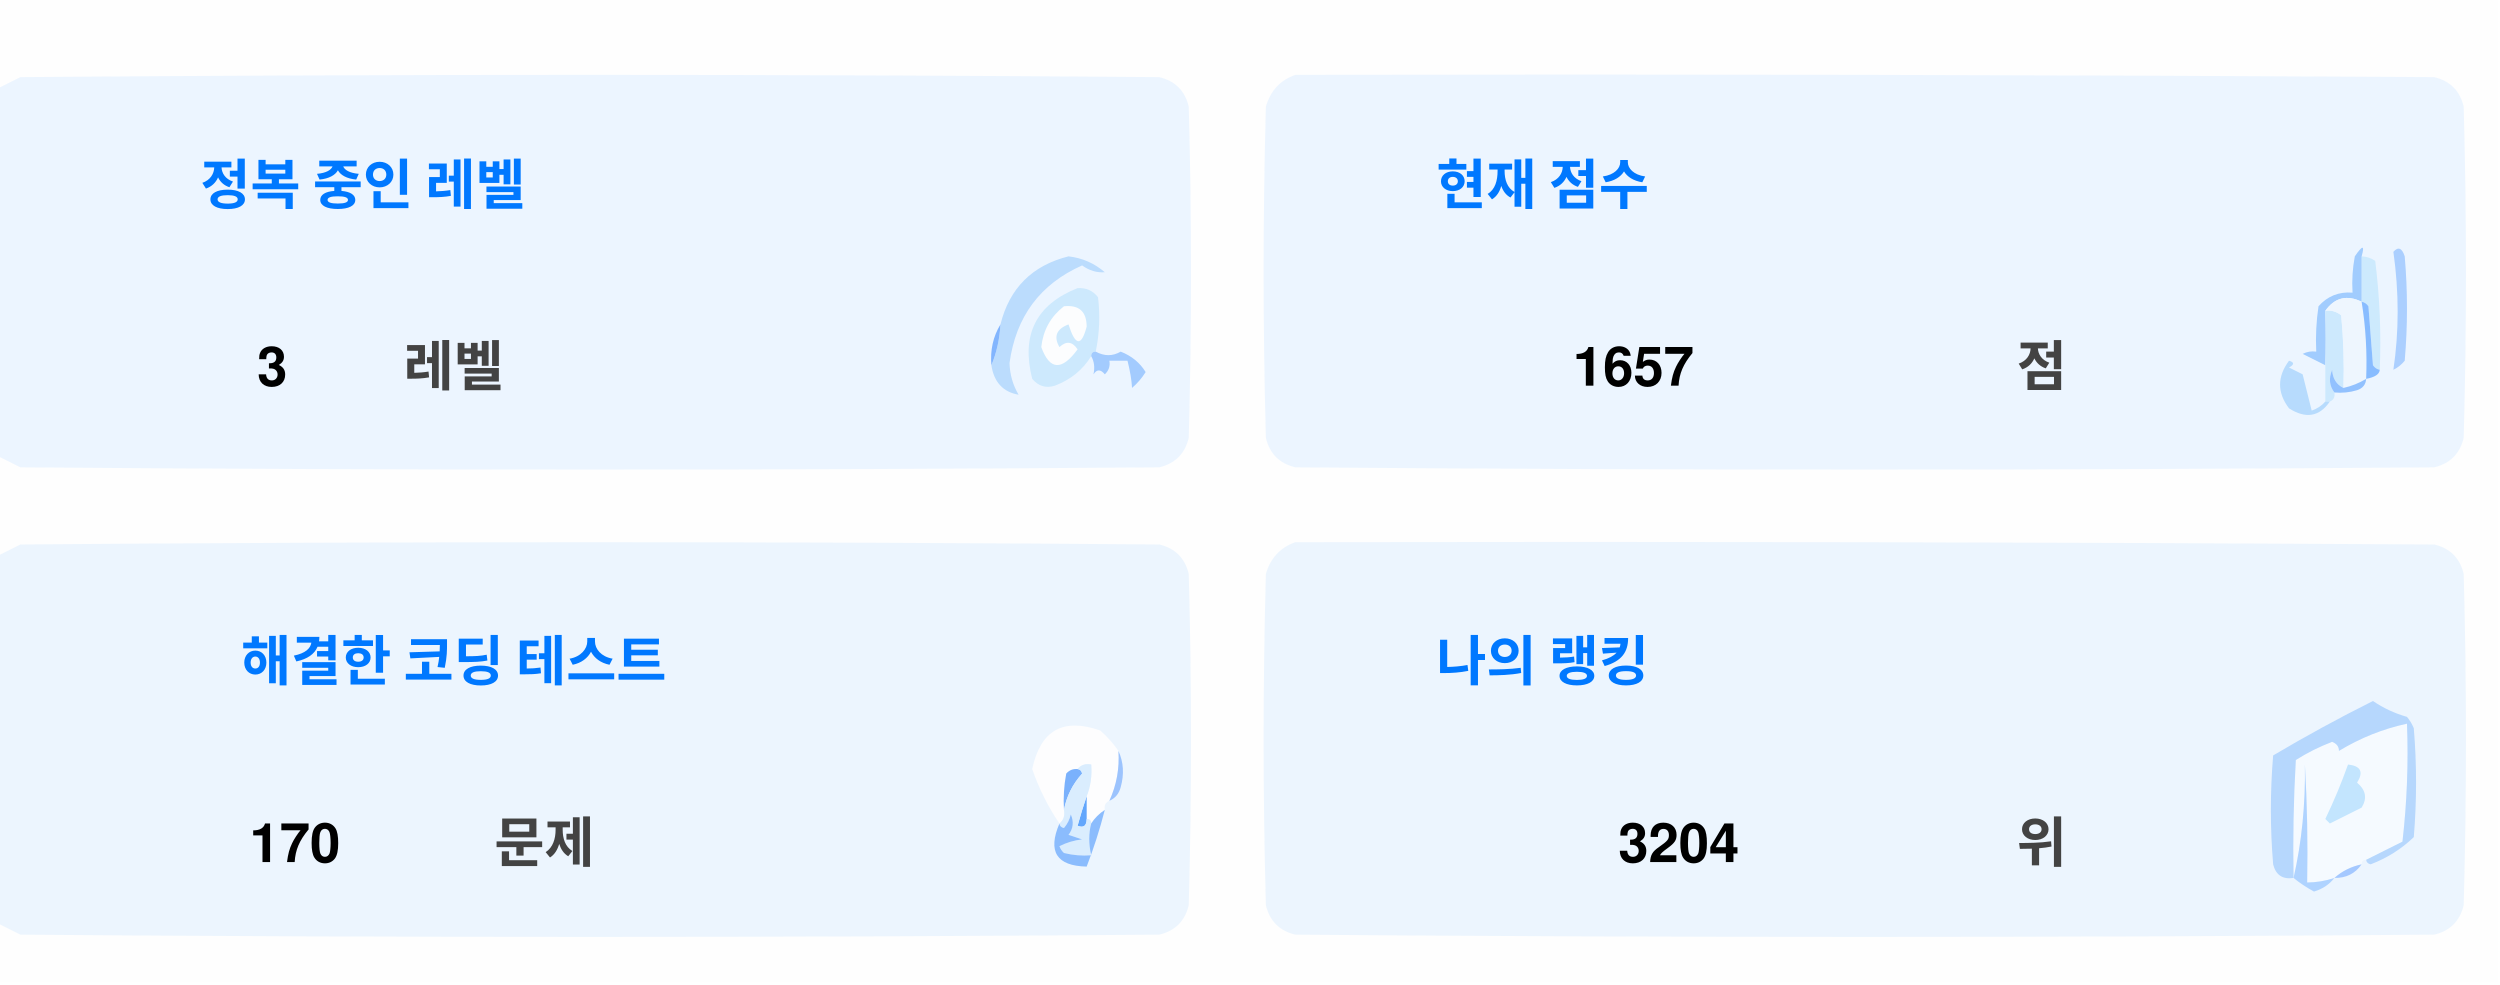
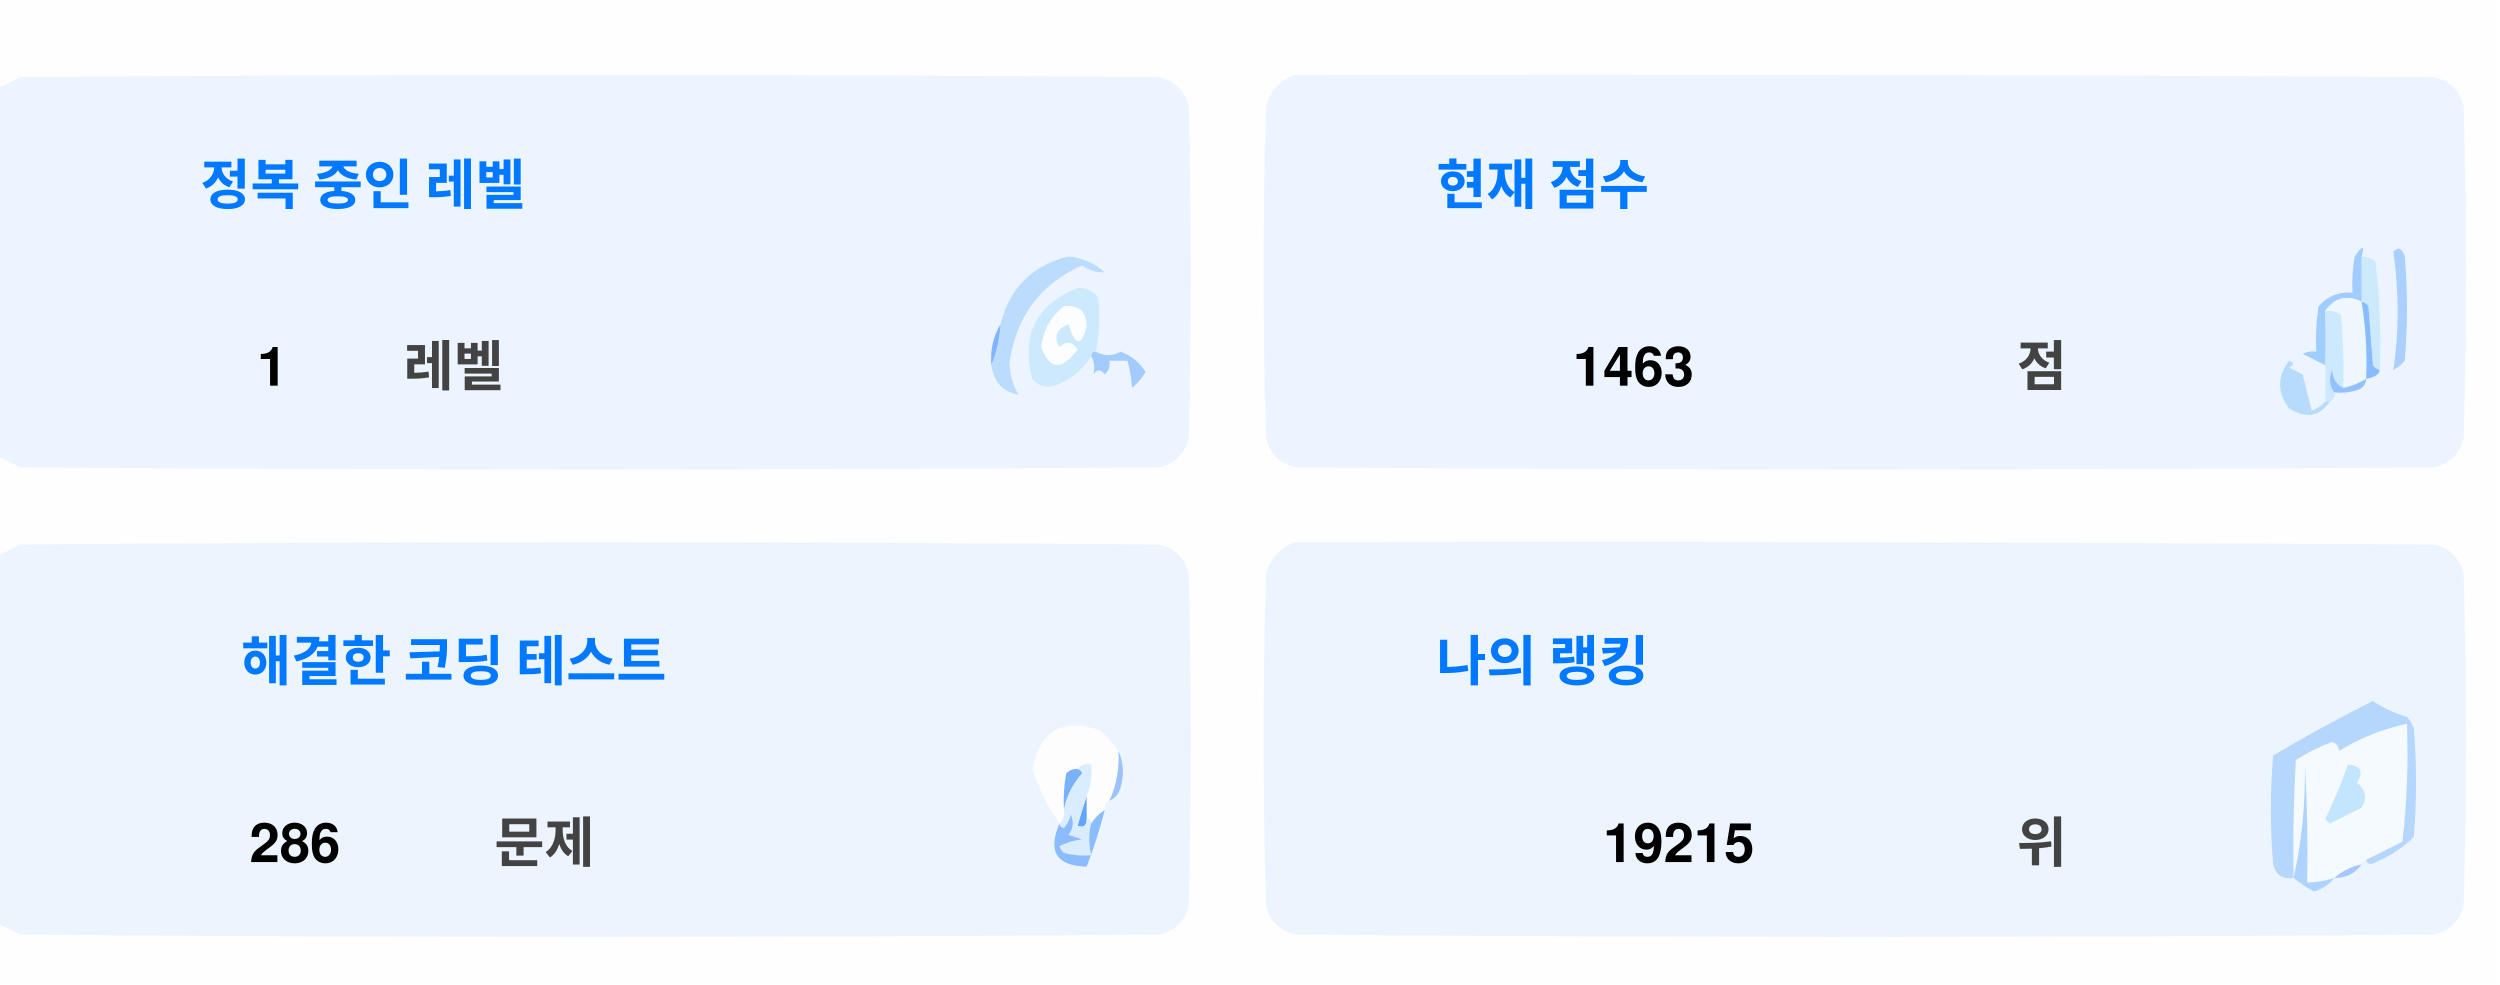
<svg xmlns="http://www.w3.org/2000/svg" version="1.1" width="551px" height="217px" style="shape-rendering:geometricPrecision; text-rendering:geometricPrecision; image-rendering:optimizeQuality; fill-rule:evenodd; clip-rule:evenodd">
  <style>.title {fill: #434343;font-size: 1rem;line-height: 1.5rem;font-weight: bold;font-family: -apple-system, BlinkMacSystemFont, Segoe UI, Helvetica, Arial, sans-serif, Apple Color Emoji, Segoe UI Emoji;}.desc {fill: #434343;font-size: 2.5rem;font-weight: bold;line-height: 1.5rem;font-family: -apple-system, BlinkMacSystemFont, Segoe UI, Helvetica, Arial, sans-serif, Apple Color Emoji, Segoe UI Emoji;}.desc-2 {fill: #434343;font-size: 1rem;font-weight: bold;line-height: 1.5rem;font-family: -apple-system, BlinkMacSystemFont, Segoe UI, Helvetica, Arial, sans-serif, Apple Color Emoji, Segoe UI Emoji;}.text, .desc {animation: twinkling 4s ease-in-out infinite;}@keyframes twinkling {40% { opacity: 1; }50% { opacity: 0.5; }60% { opacity: 1; }70% { opacity: 0.5; }80% { opacity: 1; }}</style>
  <g>
    <path style="opacity:1" fill="#fefefe" d="M -0.5,-0.5 C 183.167,-0.5 366.833,-0.5 550.5,-0.5C 550.5,71.833 550.5,144.167 550.5,216.5C 366.833,216.5 183.167,216.5 -0.5,216.5C -0.5,212.167 -0.5,207.833 -0.5,203.5C 1.14,204.32 2.807,205.153 4.5,206C 88.167,206.667 171.833,206.667 255.5,206C 259,205.167 261.167,203 262,199.5C 262.667,175.167 262.667,150.833 262,126.5C 261.167,123 259,120.833 255.5,120C 171.833,119.333 88.167,119.333 4.5,120C 2.807,120.847 1.14,121.68 -0.5,122.5C -0.5,115.167 -0.5,107.833 -0.5,100.5C 1.14,101.32 2.807,102.153 4.5,103C 88.167,103.667 171.833,103.667 255.5,103C 259,102.167 261.167,100 262,96.5C 262.667,72.167 262.667,47.833 262,23.5C 261.167,20 259,17.833 255.5,17C 171.833,16.333 88.167,16.333 4.5,17C 2.807,17.847 1.14,18.68 -0.5,19.5C -0.5,12.833 -0.5,6.167 -0.5,-0.5 Z" />
  </g>
  <g>
    <path style="opacity:1" fill="#ecf5ff" d="M -0.5,100.5 C -0.5,73.5 -0.5,46.5 -0.5,19.5C 1.14,18.68 2.807,17.847 4.5,17C 88.167,16.333 171.833,16.333 255.5,17C 259,17.833 261.167,20 262,23.5C 262.667,47.833 262.667,72.167 262,96.5C 261.167,100 259,102.167 255.5,103C 171.833,103.667 88.167,103.667 4.5,103C 2.807,102.153 1.14,101.32 -0.5,100.5 Z" />
  </g>
  <g>
    <path style="opacity:1" fill="#ecf5ff" d="M 285.5,16.5 C 369.167,16.333 452.834,16.5 536.5,17C 540,17.833 542.167,20 543,23.5C 543.667,47.833 543.667,72.167 543,96.5C 542.167,100 540,102.167 536.5,103C 452.833,103.667 369.167,103.667 285.5,103C 282,102.167 279.833,100 279,96.5C 278.333,72.167 278.333,47.833 279,23.5C 280.018,19.985 282.185,17.652 285.5,16.5 Z" />
  </g>
  <g>
    <path style="opacity:1" fill="#cdeafd" d="M 520.5,56.5 C 521.583,56.539 522.583,56.873 523.5,57.5C 524.498,65.472 524.831,73.472 524.5,81.5C 523.883,81.389 523.383,81.056 523,80.5C 522.667,76.167 522.333,71.833 522,67.5C 521.617,66.944 521.117,66.611 520.5,66.5C 520.5,63.167 520.5,59.833 520.5,56.5 Z" />
  </g>
  <g>
    <path style="opacity:1" fill="#abcfff" d="M 527.5,55.5 C 528.566,54.308 529.399,54.641 530,56.5C 530.667,64.167 530.667,71.833 530,79.5C 529.311,80.357 528.478,81.023 527.5,81.5C 528.758,73.08 528.758,64.414 527.5,55.5 Z" />
  </g>
  <g>
    <path style="opacity:1" fill="#bbdcfd" d="M 218.5,80.5 C 219.657,77.727 220.324,74.727 220.5,71.5C 222.49,63.51 227.49,58.51 235.5,56.5C 238.528,56.847 241.194,58.014 243.5,60C 241.744,60.141 240.078,59.641 238.5,58.5C 229.247,62.607 223.914,69.773 222.5,80C 222.565,82.526 223.232,84.859 224.5,87C 221.07,86.397 219.07,84.231 218.5,80.5 Z" />
  </g>
  <g>
    <path style="opacity:1" fill="#cde9fd" d="M 241.5,77.5 C 240.833,77.5 240.5,77.833 240.5,78.5C 238.628,81.529 235.961,83.695 232.5,85C 230.536,85.624 228.869,85.124 227.5,83.5C 225.021,73.791 228.354,67.124 237.5,63.5C 239.374,63.39 240.874,64.056 242,65.5C 242.497,69.524 242.331,73.524 241.5,77.5 Z" />
  </g>
  <g>
    <path style="opacity:1" fill="#fcfdfe" d="M 234.5,67.5 C 237.826,67.162 239.493,68.662 239.5,72C 238.334,76.434 237,76.267 235.5,71.5C 232.832,72.515 232.166,74.182 233.5,76.5C 235.017,75.089 236.351,75.256 237.5,77C 234.006,81.771 231.34,81.605 229.5,76.5C 229.904,72.771 231.571,69.771 234.5,67.5 Z" />
  </g>
  <g>
    <path style="opacity:1" fill="#a1ccfe" d="M 520.5,56.5 C 520.5,59.833 520.5,63.167 520.5,66.5C 517.238,64.922 514.572,65.589 512.5,68.5C 512.617,72.81 512.617,76.81 512.5,80.5C 510.86,79.68 509.193,78.847 507.5,78C 508.448,77.517 509.448,77.35 510.5,77.5C 510.335,74.15 510.502,70.817 511,67.5C 512.995,65.253 515.495,64.253 518.5,64.5C 518.336,61.813 518.503,59.146 519,56.5C 520.731,53.969 521.231,53.969 520.5,56.5 Z" />
  </g>
  <g>
    <path style="opacity:1" fill="#cde9fd" d="M 512.5,68.5 C 513.822,68.33 514.989,68.663 516,69.5C 516.499,74.823 516.666,80.156 516.5,85.5C 514.955,84.77 514.122,83.437 514,81.5C 513.22,83.387 513.387,85.054 514.5,86.5C 514.672,87.492 514.338,88.158 513.5,88.5C 513.167,88.5 512.833,88.5 512.5,88.5C 512.5,85.833 512.5,83.167 512.5,80.5C 512.617,76.81 512.617,72.81 512.5,68.5 Z" />
  </g>
  <g>
    <path style="opacity:1" fill="#eef6fe" d="M 520.5,66.5 C 521.407,72.106 521.74,77.773 521.5,83.5C 519.95,84.441 518.284,85.108 516.5,85.5C 516.666,80.156 516.499,74.823 516,69.5C 514.989,68.663 513.822,68.33 512.5,68.5C 514.572,65.589 517.238,64.922 520.5,66.5 Z" />
  </g>
  <g>
    <path style="opacity:1" fill="#88bcff" d="M 520.5,66.5 C 521.117,66.611 521.617,66.944 522,67.5C 522.333,71.833 522.667,76.167 523,80.5C 523.383,81.056 523.883,81.389 524.5,81.5C 524.445,82.469 523.445,83.136 521.5,83.5C 521.74,77.773 521.407,72.106 520.5,66.5 Z" />
  </g>
  <g>
    <path style="opacity:1" fill="#82b5fe" d="M 220.5,71.5 C 220.324,74.727 219.657,77.727 218.5,80.5C 218.215,77.171 218.882,74.171 220.5,71.5 Z" />
  </g>
  <g>
    <path style="opacity:1" fill="#a3cbfe" d="M 240.5,78.5 C 240.5,77.833 240.833,77.5 241.5,77.5C 243.391,78.536 245.224,78.536 247,77.5C 249.391,78.429 251.225,79.929 252.5,82C 251.681,83.319 250.681,84.486 249.5,85.5C 249.409,83.777 249.075,81.777 248.5,79.5C 247.167,79.5 245.833,79.5 244.5,79.5C 244.719,80.675 244.386,81.675 243.5,82.5C 242.575,81.359 241.741,81.359 241,82.5C 241.331,80.981 241.164,79.648 240.5,78.5 Z" />
  </g>
  <g>
    <path style="opacity:1" fill="#b7dbfd" d="M 512.5,88.5 C 512.833,88.5 513.167,88.5 513.5,88.5C 511.199,91.857 508.199,92.357 504.5,90C 501.872,86.535 501.872,83.035 504.5,79.5C 505.696,79.846 505.696,80.346 504.5,81C 505.5,81.5 506.5,82 507.5,82.5C 508.167,85.167 508.833,87.833 509.5,90.5C 510.739,90.058 511.739,89.391 512.5,88.5 Z" />
  </g>
  <g>
    <path style="opacity:1" fill="#92c1fe" d="M 516.5,85.5 C 518.284,85.108 519.95,84.441 521.5,83.5C 521.423,84.75 520.756,85.583 519.5,86C 517.866,86.493 516.199,86.66 514.5,86.5C 513.387,85.054 513.22,83.387 514,81.5C 514.122,83.437 514.955,84.77 516.5,85.5 Z" />
  </g>
  <g>
    <path style="opacity:1" fill="#ecf5fe" d="M -0.5,203.5 C -0.5,176.5 -0.5,149.5 -0.5,122.5C 1.14,121.68 2.807,120.847 4.5,120C 88.167,119.333 171.833,119.333 255.5,120C 259,120.833 261.167,123 262,126.5C 262.667,150.833 262.667,175.167 262,199.5C 261.167,203 259,205.167 255.5,206C 171.833,206.667 88.167,206.667 4.5,206C 2.807,205.153 1.14,204.32 -0.5,203.5 Z" />
  </g>
  <g>
    <path style="opacity:1" fill="#ecf5fe" d="M 285.5,119.5 C 369.167,119.333 452.834,119.5 536.5,120C 540,120.833 542.167,123 543,126.5C 543.667,150.833 543.667,175.167 543,199.5C 542.167,203 540,205.167 536.5,206C 452.833,206.667 369.167,206.667 285.5,206C 282,205.167 279.833,203 279,199.5C 278.333,175.167 278.333,150.833 279,126.5C 280.018,122.985 282.185,120.652 285.5,119.5 Z" />
  </g>
  <g>
    <path style="opacity:1" fill="#fdfdfe" d="M 246.5,165.5 C 246.758,169.367 246.092,173.034 244.5,176.5C 243.662,176.842 243.328,177.508 243.5,178.5C 242.272,179.306 241.272,180.306 240.5,181.5C 240.5,180.833 240.167,180.5 239.5,180.5C 239.5,178.833 239.5,177.167 239.5,175.5C 240.369,173.283 240.702,170.95 240.5,168.5C 239.209,168.263 238.209,168.596 237.5,169.5C 236.504,169.414 235.671,169.748 235,170.5C 234.503,173.146 234.336,175.813 234.5,178.5C 234.737,179.791 234.404,180.791 233.5,181.5C 230.986,177.806 228.986,173.806 227.5,169.5C 229.309,160.957 234.309,158.124 242.5,161C 244.07,162.397 245.404,163.897 246.5,165.5 Z" />
  </g>
  <g>
    <path style="opacity:1" fill="#f5faff" d="M 521.5,189.5 C 520.833,189.5 520.5,189.833 520.5,190.5C 518.181,190.992 516.181,191.992 514.5,193.5C 512.565,194.15 510.565,194.483 508.5,194.5C 508.666,185.827 508.5,177.16 508,168.5C 508.141,177.227 507.308,185.56 505.5,193.5C 505.334,184.827 505.5,176.16 506,167.5C 508.527,165.903 511.194,164.57 514,163.5C 515.011,163.892 515.511,164.559 515.5,165.5C 520.21,162.641 525.21,160.641 530.5,159.5C 530.831,168.192 530.498,176.859 529.5,185.5C 526.807,186.847 524.14,188.18 521.5,189.5 Z" />
  </g>
  <g>
    <path style="opacity:1" fill="#b6d7fd" d="M 521.5,189.5 C 524.14,188.18 526.807,186.847 529.5,185.5C 530.498,176.859 530.831,168.192 530.5,159.5C 525.21,160.641 520.21,162.641 515.5,165.5C 515.511,164.559 515.011,163.892 514,163.5C 511.194,164.57 508.527,165.903 506,167.5C 505.5,176.16 505.334,184.827 505.5,193.5C 503.089,193.863 501.589,192.863 501,190.5C 500.333,182.5 500.333,174.5 501,166.5C 508.173,162.246 515.507,158.246 523,154.5C 525.304,156.068 527.804,157.235 530.5,158C 531.126,158.75 531.626,159.584 532,160.5C 532.667,168.5 532.667,176.5 532,184.5C 529.292,187.111 526.125,189.111 522.5,190.5C 521.893,190.376 521.56,190.043 521.5,189.5 Z" />
  </g>
  <g>
    <path style="opacity:1" fill="#c3e5fe" d="M 517.5,168.5 C 520.317,168.801 520.984,170.134 519.5,172.5C 521.439,174.122 521.772,175.956 520.5,178C 518.167,179.167 515.833,180.333 513.5,181.5C 513.167,181.167 512.833,180.833 512.5,180.5C 514.414,176.515 516.081,172.515 517.5,168.5 Z" />
  </g>
  <g>
    <path style="opacity:1" fill="#7ab1fc" d="M 237.5,169.5 C 238.043,169.56 238.376,169.893 238.5,170.5C 236.395,172.836 235.062,175.503 234.5,178.5C 234.336,175.813 234.503,173.146 235,170.5C 235.671,169.748 236.504,169.414 237.5,169.5 Z" />
  </g>
  <g>
    <path style="opacity:1" fill="#afd3ff" d="M 514.5,193.5 C 513.378,194.947 511.878,195.947 510,196.5C 508.348,195.601 506.848,194.601 505.5,193.5C 507.308,185.56 508.141,177.227 508,168.5C 508.5,177.16 508.666,185.827 508.5,194.5C 510.565,194.483 512.565,194.15 514.5,193.5 Z" />
  </g>
  <g>
    <path style="opacity:1" fill="#9cc3fd" d="M 246.5,165.5 C 247.634,167.966 247.801,170.633 247,173.5C 246.623,174.942 245.79,175.942 244.5,176.5C 246.092,173.034 246.758,169.367 246.5,165.5 Z" />
  </g>
  <g>
    <path style="opacity:1" fill="#62a6fc" d="M 239.5,175.5 C 239.5,177.167 239.5,178.833 239.5,180.5C 239.483,182.028 238.816,182.528 237.5,182C 238.117,179.723 238.784,177.556 239.5,175.5 Z" />
  </g>
  <g>
    <path style="opacity:1" fill="#daedfe" d="M 237.5,169.5 C 238.209,168.596 239.209,168.263 240.5,168.5C 240.702,170.95 240.369,173.283 239.5,175.5C 238.784,177.556 238.117,179.723 237.5,182C 238.816,182.528 239.483,182.028 239.5,180.5C 240.167,180.5 240.5,180.833 240.5,181.5C 239.918,183.669 239.918,186.002 240.5,188.5C 238.473,188.662 236.473,188.495 234.5,188C 234.043,187.586 233.709,187.086 233.5,186.5C 235.078,185.702 236.744,185.202 238.5,185C 237.5,184.667 236.5,184.333 235.5,184C 236.554,182.612 236.72,181.112 236,179.5C 235.751,180.624 235.251,181.624 234.5,182.5C 233.893,182.376 233.56,182.043 233.5,181.5C 234.404,180.791 234.737,179.791 234.5,178.5C 235.062,175.503 236.395,172.836 238.5,170.5C 238.376,169.893 238.043,169.56 237.5,169.5 Z" />
  </g>
  <g>
    <path style="opacity:1" fill="#8bbcfd" d="M 243.5,178.5 C 242.395,182.803 241.062,186.969 239.5,191C 232.857,190.847 230.857,187.68 233.5,181.5C 233.56,182.043 233.893,182.376 234.5,182.5C 235.251,181.624 235.751,180.624 236,179.5C 236.72,181.112 236.554,182.612 235.5,184C 236.5,184.333 237.5,184.667 238.5,185C 236.744,185.202 235.078,185.702 233.5,186.5C 233.709,187.086 234.043,187.586 234.5,188C 236.473,188.495 238.473,188.662 240.5,188.5C 239.918,186.002 239.918,183.669 240.5,181.5C 241.272,180.306 242.272,179.306 243.5,178.5 Z" />
  </g>
  <g>
    <path style="opacity:1" fill="#a4c8ff" d="M 520.5,190.5 C 519.089,192.539 517.089,193.539 514.5,193.5C 516.181,191.992 518.181,190.992 520.5,190.5 Z" />
  </g>
  <text text-anchor="middle" x="80" y="45" class="title" style="fill:#0078ff;" stroke="#none" stroke-width="1">정복 중인 레벨</text>
-   <text text-anchor="middle" x="60" y="85" class="desc" style="fill:#000000;" stroke="#none" stroke-width="1">3</text>
+   <text text-anchor="middle" x="60" y="85" class="desc" style="fill:#000000;" stroke="#none" stroke-width="1">1</text>
  <text text-anchor="middle" x="100" y="85" class="desc-2" style="fill:#434343;" stroke="#none" stroke-width="1">레벨</text>
  <text text-anchor="middle" x="340" y="45" class="title" style="fill:#0078ff;" stroke="#none" stroke-width="1">현재 점수</text>
-   <text text-anchor="middle" x="360" y="85" class="desc" style="fill:#000000;" stroke="#none" stroke-width="1">1657</text>
+   <text text-anchor="middle" x="360" y="85" class="desc" style="fill:#000000;" stroke="#none" stroke-width="1">1463</text>
  <text text-anchor="middle" x="450" y="85" class="desc-2" style="fill:#434343;" stroke="#none" stroke-width="1">점</text>
  <text text-anchor="middle" x="100" y="150" class="title" style="fill:#0078ff;" stroke="#none" stroke-width="1">해결한 코딩 테스트</text>
-   <text text-anchor="middle" x="65" y="190" class="desc" style="fill:#000000;" stroke="#none" stroke-width="1">170</text>
+   <text text-anchor="middle" x="65" y="190" class="desc" style="fill:#000000;" stroke="#none" stroke-width="1">286</text>
  <text text-anchor="middle" x="120" y="190" class="desc-2" style="fill:#434343;" stroke="#none" stroke-width="1">문제</text>
  <text text-anchor="middle" x="340" y="150" class="title" style="fill:#0078ff;" stroke="#none" stroke-width="1">나의 랭킹</text>
-   <text text-anchor="middle" x="370" y="190" class="desc" style="fill:#000000;" stroke="#none" stroke-width="1">3204</text>
+   <text text-anchor="middle" x="370" y="190" class="desc" style="fill:#000000;" stroke="#none" stroke-width="1">19215</text>
  <text text-anchor="middle" x="450" y="190" class="desc-2" style="fill:#434343;" stroke="#none" stroke-width="1">위</text>
</svg>
